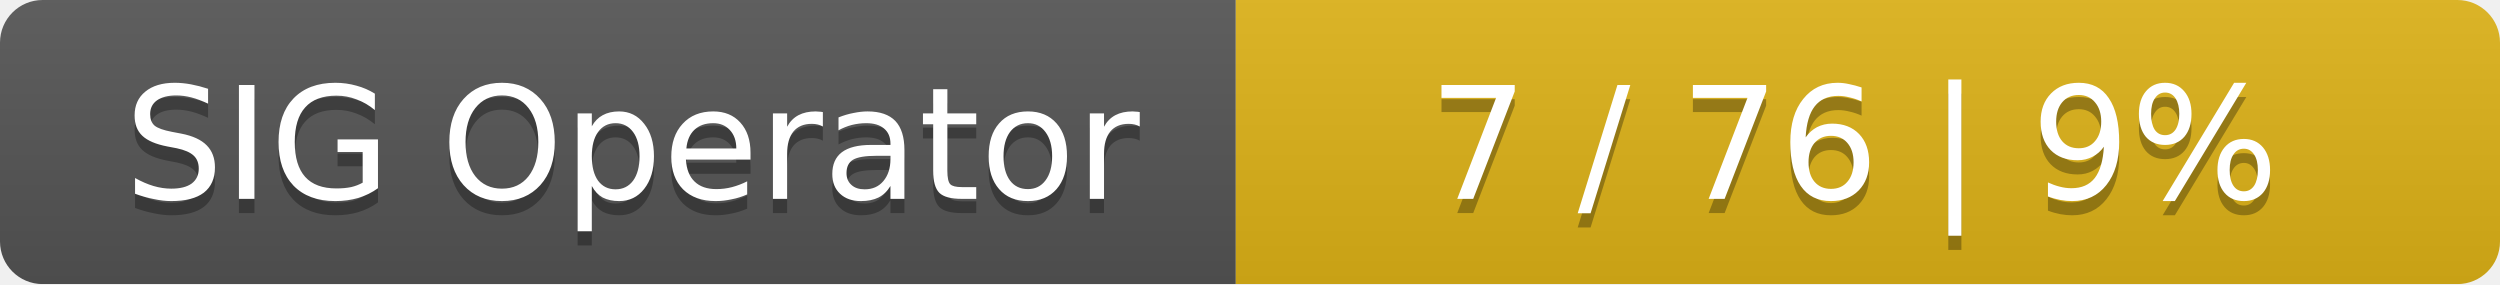
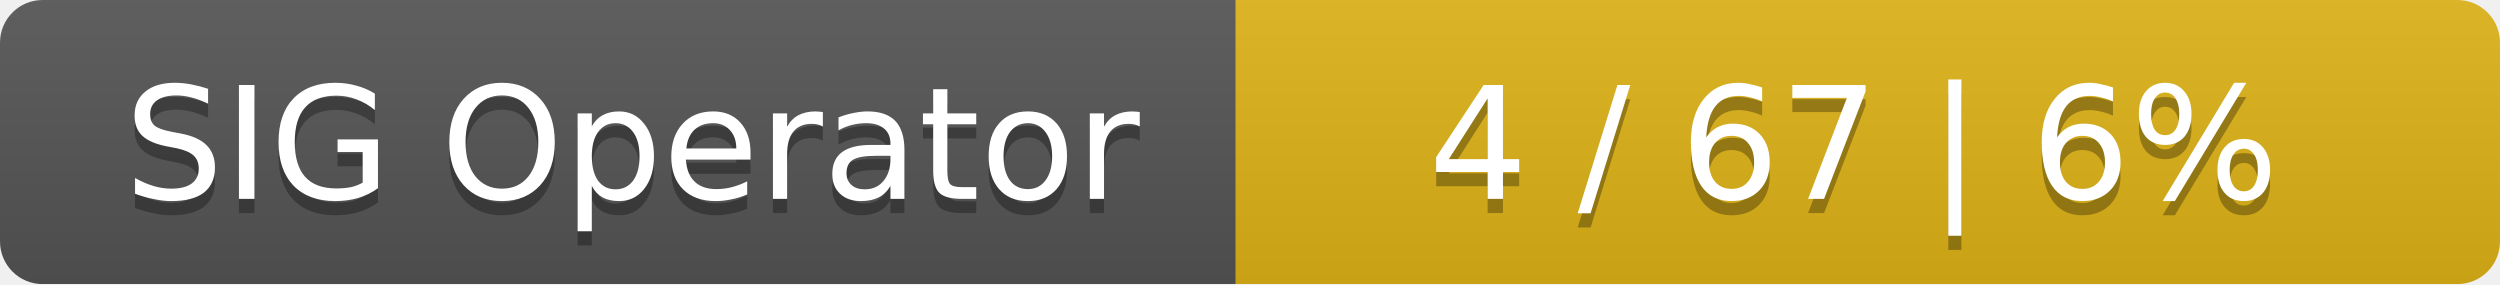
<svg xmlns="http://www.w3.org/2000/svg" width="176" height="20">
  <linearGradient id="smooth" x2="0" y2="100%">
    <stop offset="0" stop-color="#bbb" stop-opacity=".1" />
    <stop offset="1" stop-opacity=".1" />
  </linearGradient>
  <mask id="round">
    <rect width="176" height="20" rx="3" fill="#fff" />
  </mask>
  <g mask="url(#round)">
    <rect width="87" height="20" fill="#555" />
    <rect x="87" width="89" height="20" fill="#dfb317" />
    <rect width="176" height="20" fill="url(#smooth)" />
  </g>
  <g fill="#fff" text-anchor="middle" font-family="DejaVu Sans,Verdana,Geneva,sans-serif" font-size="11">
    <text x="44.5" y="15" fill="#010101" fill-opacity=".3">SIG Operator</text>
    <text x="44.5" y="14">SIG Operator</text>
-     <text x="130.5" y="15" fill="#010101" fill-opacity=".3">7 / 76    |    9%</text>
-     <text x="130.5" y="14">7 / 76    |    9%</text>
+     <text x="130.5" y="15" fill="#010101" fill-opacity=".3">4 / 67    |    6%</text>
+     <text x="130.5" y="14">4 / 67    |    6%</text>
  </g>
</svg>
